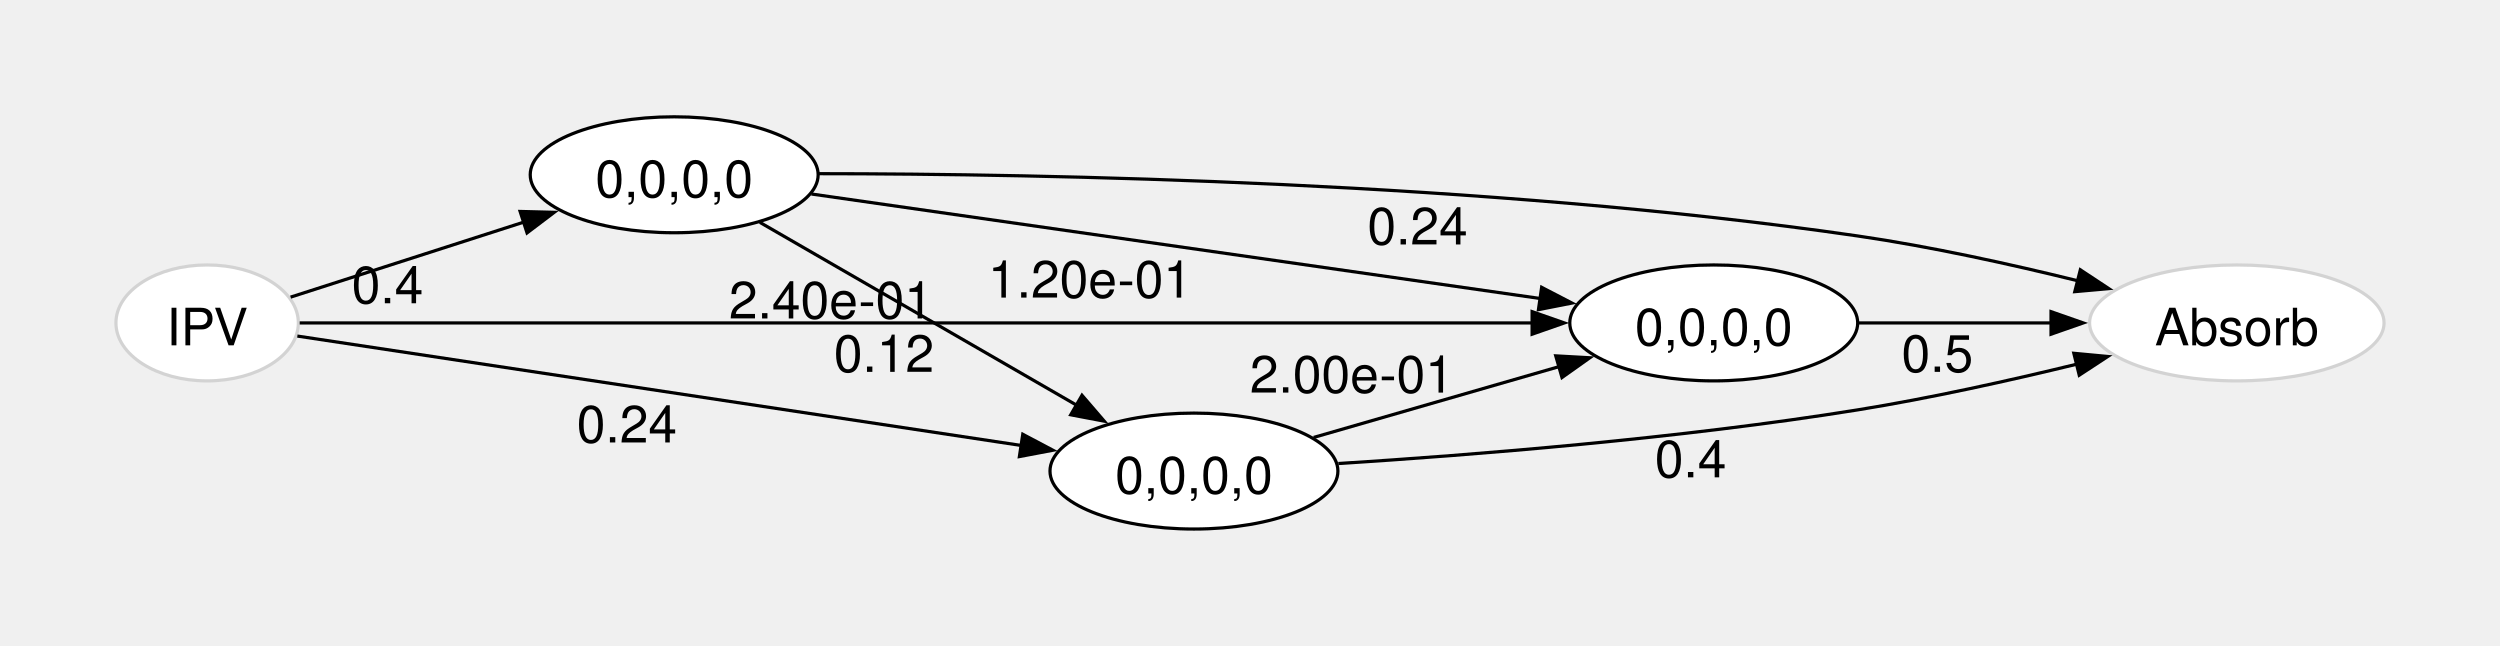
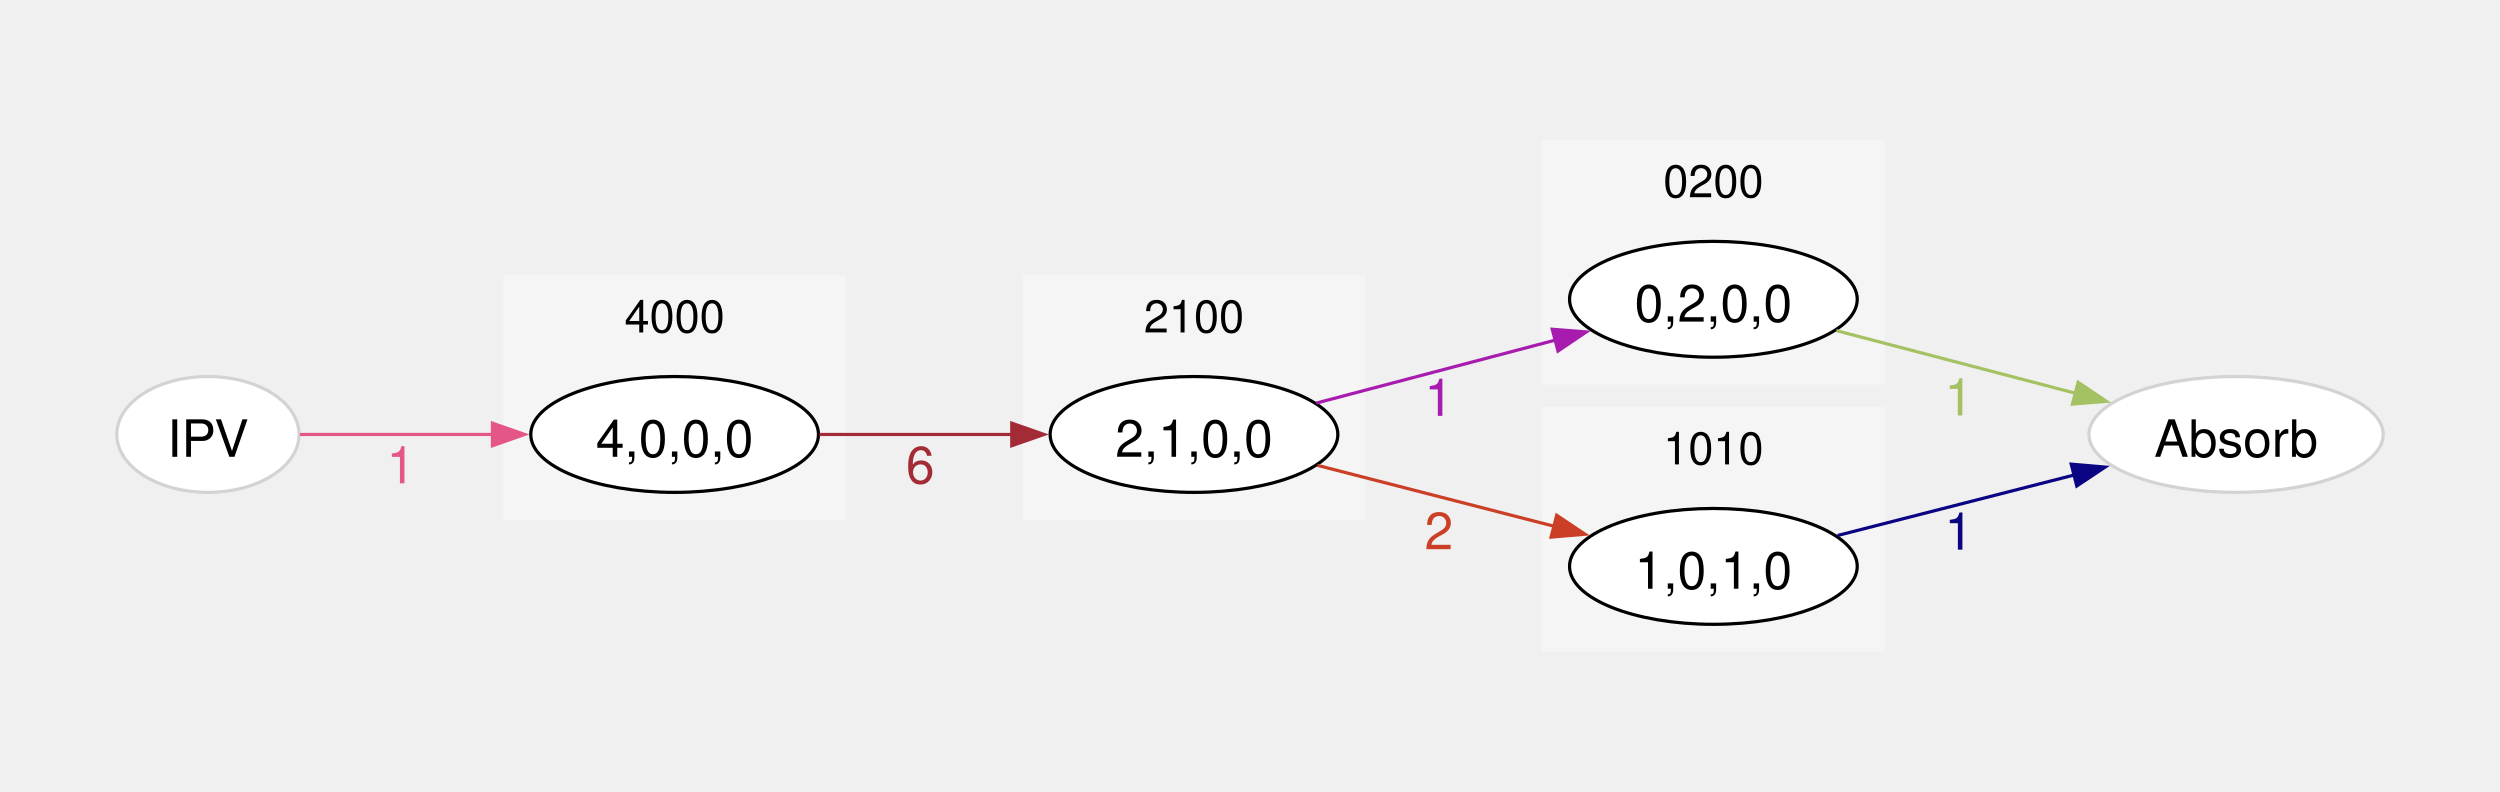
- <svg xmlns="http://www.w3.org/2000/svg" width="720pt" height="186pt" viewBox="0.00 0.00 720.00 185.50">
-   <g id="graph0" class="graph" transform="scale(0.927512 0.927512) rotate(0) translate(36 164)">
+ <svg xmlns="http://www.w3.org/2000/svg" width="720pt" height="228pt" viewBox="0.00 0.00 720.00 228.17">
+   <g id="graph0" class="graph" transform="scale(0.927512 0.927512) rotate(0) translate(36 210)">
+     <g id="clust5" class="cluster">
+       <polygon fill="whitesmoke" stroke="whitesmoke" points="120.64,-49 120.64,-124 226.04,-124 226.04,-49 120.64,-49" />
+       <text text-anchor="middle" x="173.34" y="-106.7" font-family="Helvetica,Arial,sans-serif" font-size="14.00">4000</text>
+     </g>
+     <g id="clust6" class="cluster">
+       <polygon fill="whitesmoke" stroke="whitesmoke" points="282.04,-49 282.04,-124 387.43,-124 387.43,-49 282.04,-49" />
+       <text text-anchor="middle" x="334.73" y="-106.7" font-family="Helvetica,Arial,sans-serif" font-size="14.00">2100</text>
+     </g>
+     <g id="clust7" class="cluster">
+       <polygon fill="whitesmoke" stroke="whitesmoke" points="443.43,-91 443.43,-166 548.83,-166 548.83,-91 443.43,-91" />
+       <text text-anchor="middle" x="496.13" y="-148.7" font-family="Helvetica,Arial,sans-serif" font-size="14.00">0200</text>
+     </g>
+     <g id="clust8" class="cluster">
+       <polygon fill="whitesmoke" stroke="whitesmoke" points="443.43,-8 443.43,-83 548.83,-83 548.83,-8 443.43,-8" />
+       <text text-anchor="middle" x="496.13" y="-65.7" font-family="Helvetica,Arial,sans-serif" font-size="14.00">1010</text>
+     </g>
    <g id="node1" class="node">
-       <ellipse fill="white" stroke="lightgrey" cx="658.55" cy="-64" rx="45.72" ry="18" />
-       <text text-anchor="middle" x="658.55" y="-57.05" font-family="Helvetica,Arial,sans-serif" font-size="16.00">Absorb</text>
+       <ellipse fill="white" stroke="lightgrey" cx="658.55" cy="-75" rx="45.72" ry="18" />
+       <text text-anchor="middle" x="658.55" y="-68.05" font-family="Helvetica,Arial,sans-serif" font-size="16.00">Absorb</text>
    </g>
    <g id="node2" class="node">
-       <ellipse fill="white" stroke="lightgrey" cx="28.32" cy="-64" rx="28.32" ry="18" />
-       <text text-anchor="middle" x="28.32" y="-57.05" font-family="Helvetica,Arial,sans-serif" font-size="16.00">IPV</text>
+       <ellipse fill="white" stroke="lightgrey" cx="28.32" cy="-75" rx="28.32" ry="18" />
+       <text text-anchor="middle" x="28.32" y="-68.05" font-family="Helvetica,Arial,sans-serif" font-size="16.00">IPV</text>
    </g>
    <g id="node3" class="node">
-       <ellipse fill="white" stroke="black" cx="173.34" cy="-110" rx="44.7" ry="18" />
-       <text text-anchor="middle" x="173.34" y="-103.05" font-family="Helvetica,Arial,sans-serif" font-size="16.00">0,0,0,0</text>
+       <ellipse fill="white" stroke="black" cx="173.34" cy="-75" rx="44.7" ry="18" />
+       <text text-anchor="middle" x="173.34" y="-68.05" font-family="Helvetica,Arial,sans-serif" font-size="16.00">4,0,0,0</text>
    </g>
    <g id="edge1" class="edge">
-       <path fill="none" stroke="#000000" d="M54.23,-72.01C74.22,-78.44 102.81,-87.64 126.85,-95.37" />
-       <polygon fill="#000000" stroke="#000000" points="125.5,-98.61 136.09,-98.34 127.65,-91.95 125.5,-98.61" />
-       <text text-anchor="middle" x="84.33" y="-70.11" font-family="Helvetica,Arial,sans-serif" font-size="16.00" fill="#000000">0.4</text>
+       <path fill="none" stroke="#e35687" d="M56.9,-75C73.87,-75 96.24,-75 116.76,-75" />
+       <polygon fill="#e35687" stroke="#e35687" points="116.74,-78.5 126.74,-75 116.74,-71.5 116.74,-78.5" />
+       <text text-anchor="middle" x="88.29" y="-59.8" font-family="Helvetica,Arial,sans-serif" font-size="16.00" fill="#e35687">1</text>
    </g>
    <g id="node4" class="node">
-       <ellipse fill="white" stroke="black" cx="334.73" cy="-18" rx="44.7" ry="18" />
-       <text text-anchor="middle" x="334.73" y="-11.05" font-family="Helvetica,Arial,sans-serif" font-size="16.00">0,0,0,0</text>
+       <ellipse fill="white" stroke="black" cx="334.73" cy="-75" rx="44.7" ry="18" />
+       <text text-anchor="middle" x="334.73" y="-68.05" font-family="Helvetica,Arial,sans-serif" font-size="16.00">2,1,0,0</text>
    </g>
    <g id="edge2" class="edge">
-       <path fill="none" stroke="#000000" d="M56.33,-59.92C106.71,-52.31 215.8,-35.82 281.16,-25.94" />
-       <polygon fill="#000000" stroke="#000000" points="281.58,-29.42 290.94,-24.47 280.53,-22.5 281.58,-29.42" />
-       <text text-anchor="middle" x="158.66" y="-26.87" font-family="Helvetica,Arial,sans-serif" font-size="16.00" fill="#000000">0.24</text>
+       <path fill="none" stroke="#a22b36" d="M218.32,-75C236.88,-75 258.7,-75 278.35,-75" />
+       <polygon fill="#a22b36" stroke="#a22b36" points="278.11,-78.5 288.11,-75 278.11,-71.5 278.11,-78.5" />
+       <text text-anchor="middle" x="249.67" y="-59.8" font-family="Helvetica,Arial,sans-serif" font-size="16.00" fill="#a22b36">6</text>
    </g>
    <g id="node5" class="node">
-       <ellipse fill="white" stroke="black" cx="496.13" cy="-64" rx="44.7" ry="18" />
-       <text text-anchor="middle" x="496.13" y="-57.05" font-family="Helvetica,Arial,sans-serif" font-size="16.00">0,0,0,0</text>
+       <ellipse fill="white" stroke="black" cx="496.13" cy="-117" rx="44.7" ry="18" />
+       <text text-anchor="middle" x="496.13" y="-110.05" font-family="Helvetica,Arial,sans-serif" font-size="16.00">0,2,0,0</text>
    </g>
    <g id="edge3" class="edge">
-       <path fill="none" stroke="#000000" d="M57.06,-64C132.05,-64 339.82,-64 439.88,-64" />
-       <polygon fill="#000000" stroke="#000000" points="439.73,-67.5 449.73,-64 439.73,-60.5 439.73,-67.5" />
-       <text text-anchor="middle" x="238.49" y="-48.8" font-family="Helvetica,Arial,sans-serif" font-size="16.00" fill="#000000">0.12</text>
+       <path fill="none" stroke="#a71cae" d="M372.7,-84.74C394.85,-90.58 423.26,-98.06 447.13,-104.35" />
+       <polygon fill="#a71cae" stroke="#a71cae" points="446.06,-107.69 456.62,-106.85 447.84,-100.92 446.06,-107.69" />
+       <text text-anchor="middle" x="410.81" y="-80.77" font-family="Helvetica,Arial,sans-serif" font-size="16.00" fill="#a71cae">1</text>
    </g>
-     <g id="edge7" class="edge">
-       <path fill="none" stroke="#000000" d="M218.32,-110.34C287.37,-110.3 425.29,-107.82 540.83,-91 563.49,-87.7 588.25,-82.24 609.11,-77.1" />
-       <polygon fill="#000000" stroke="#000000" points="609.96,-80.49 618.8,-74.65 608.24,-73.71 609.96,-80.49" />
-       <text text-anchor="middle" x="404.17" y="-88.37" font-family="Helvetica,Arial,sans-serif" font-size="16.00" fill="#000000">0.24</text>
+     <g id="node6" class="node">
+       <ellipse fill="white" stroke="black" cx="496.13" cy="-34" rx="44.7" ry="18" />
+       <text text-anchor="middle" x="496.13" y="-27.05" font-family="Helvetica,Arial,sans-serif" font-size="16.00">1,0,1,0</text>
    </g>
    <g id="edge4" class="edge">
-       <path fill="none" stroke="#000000" d="M199.95,-95.22C226.67,-79.79 268.76,-55.5 298.58,-38.29" />
-       <polygon fill="#000000" stroke="#000000" points="299.97,-41.53 306.88,-33.5 296.47,-35.47 299.97,-41.53" />
-       <text text-anchor="middle" x="222.01" y="-65.39" font-family="Helvetica,Arial,sans-serif" font-size="16.00" fill="#000000">2.40e-01</text>
+       <path fill="none" stroke="#cb3f27" d="M373.11,-65.39C395.11,-59.73 423.18,-52.51 446.84,-46.42" />
+       <polygon fill="#cb3f27" stroke="#cb3f27" points="447.44,-49.88 456.25,-44 445.69,-43.1 447.44,-49.88" />
+       <text text-anchor="middle" x="410.83" y="-39.33" font-family="Helvetica,Arial,sans-serif" font-size="16.00" fill="#cb3f27">2</text>
    </g>
    <g id="edge5" class="edge">
-       <path fill="none" stroke="#000000" d="M215.95,-104.03C273.88,-95.73 378.85,-80.67 442.26,-71.58" />
-       <polygon fill="#000000" stroke="#000000" points="442.69,-75.05 452.1,-70.17 441.7,-68.13 442.69,-75.05" />
-       <text text-anchor="middle" x="302.46" y="-71.86" font-family="Helvetica,Arial,sans-serif" font-size="16.00" fill="#000000">1.20e-01</text>
-     </g>
-     <g id="edge8" class="edge">
-       <path fill="none" stroke="#000000" d="M379.56,-20.34C421.23,-22.98 485.58,-28.09 540.83,-37 563.35,-40.63 588,-46.11 608.82,-51.18" />
-       <polygon fill="#000000" stroke="#000000" points="607.94,-54.57 618.49,-53.58 609.62,-47.77 607.94,-54.57" />
-       <text text-anchor="middle" x="488.96" y="-16.06" font-family="Helvetica,Arial,sans-serif" font-size="16.00" fill="#000000">0.4</text>
+       <path fill="none" stroke="#a4c164" d="M534.34,-107.26C556.47,-101.46 584.81,-94.05 608.72,-87.78" />
+       <polygon fill="#a4c164" stroke="#a4c164" points="609.46,-91.21 618.25,-85.29 607.69,-84.44 609.46,-91.21" />
+       <text text-anchor="middle" x="572.39" y="-80.92" font-family="Helvetica,Arial,sans-serif" font-size="16.00" fill="#a4c164">1</text>
    </g>
    <g id="edge6" class="edge">
-       <path fill="none" stroke="#000000" d="M371.9,-28.44C394.52,-34.97 423.9,-43.44 448.29,-50.48" />
-       <polygon fill="#000000" stroke="#000000" points="447.07,-53.77 457.65,-53.18 449.01,-47.05 447.07,-53.77" />
-       <text text-anchor="middle" x="383.76" y="-42.36" font-family="Helvetica,Arial,sans-serif" font-size="16.00" fill="#000000">2.00e-01</text>
-     </g>
-     <g id="edge9" class="edge">
-       <path fill="none" stroke="#000000" d="M540.96,-64C559.5,-64 581.32,-64 601.04,-64" />
-       <polygon fill="#000000" stroke="#000000" points="600.86,-67.5 610.86,-64 600.86,-60.5 600.86,-67.5" />
-       <text text-anchor="middle" x="565.56" y="-48.8" font-family="Helvetica,Arial,sans-serif" font-size="16.00" fill="#000000">0.5</text>
+       <path fill="none" stroke="#0a0483" d="M534.74,-43.61C556.73,-49.23 584.73,-56.39 608.44,-62.45" />
+       <polygon fill="#0a0483" stroke="#0a0483" points="607.32,-65.77 617.87,-64.86 609.05,-58.99 607.32,-65.77" />
+       <text text-anchor="middle" x="572.41" y="-39.19" font-family="Helvetica,Arial,sans-serif" font-size="16.00" fill="#0a0483">1</text>
    </g>
  </g>
</svg>
